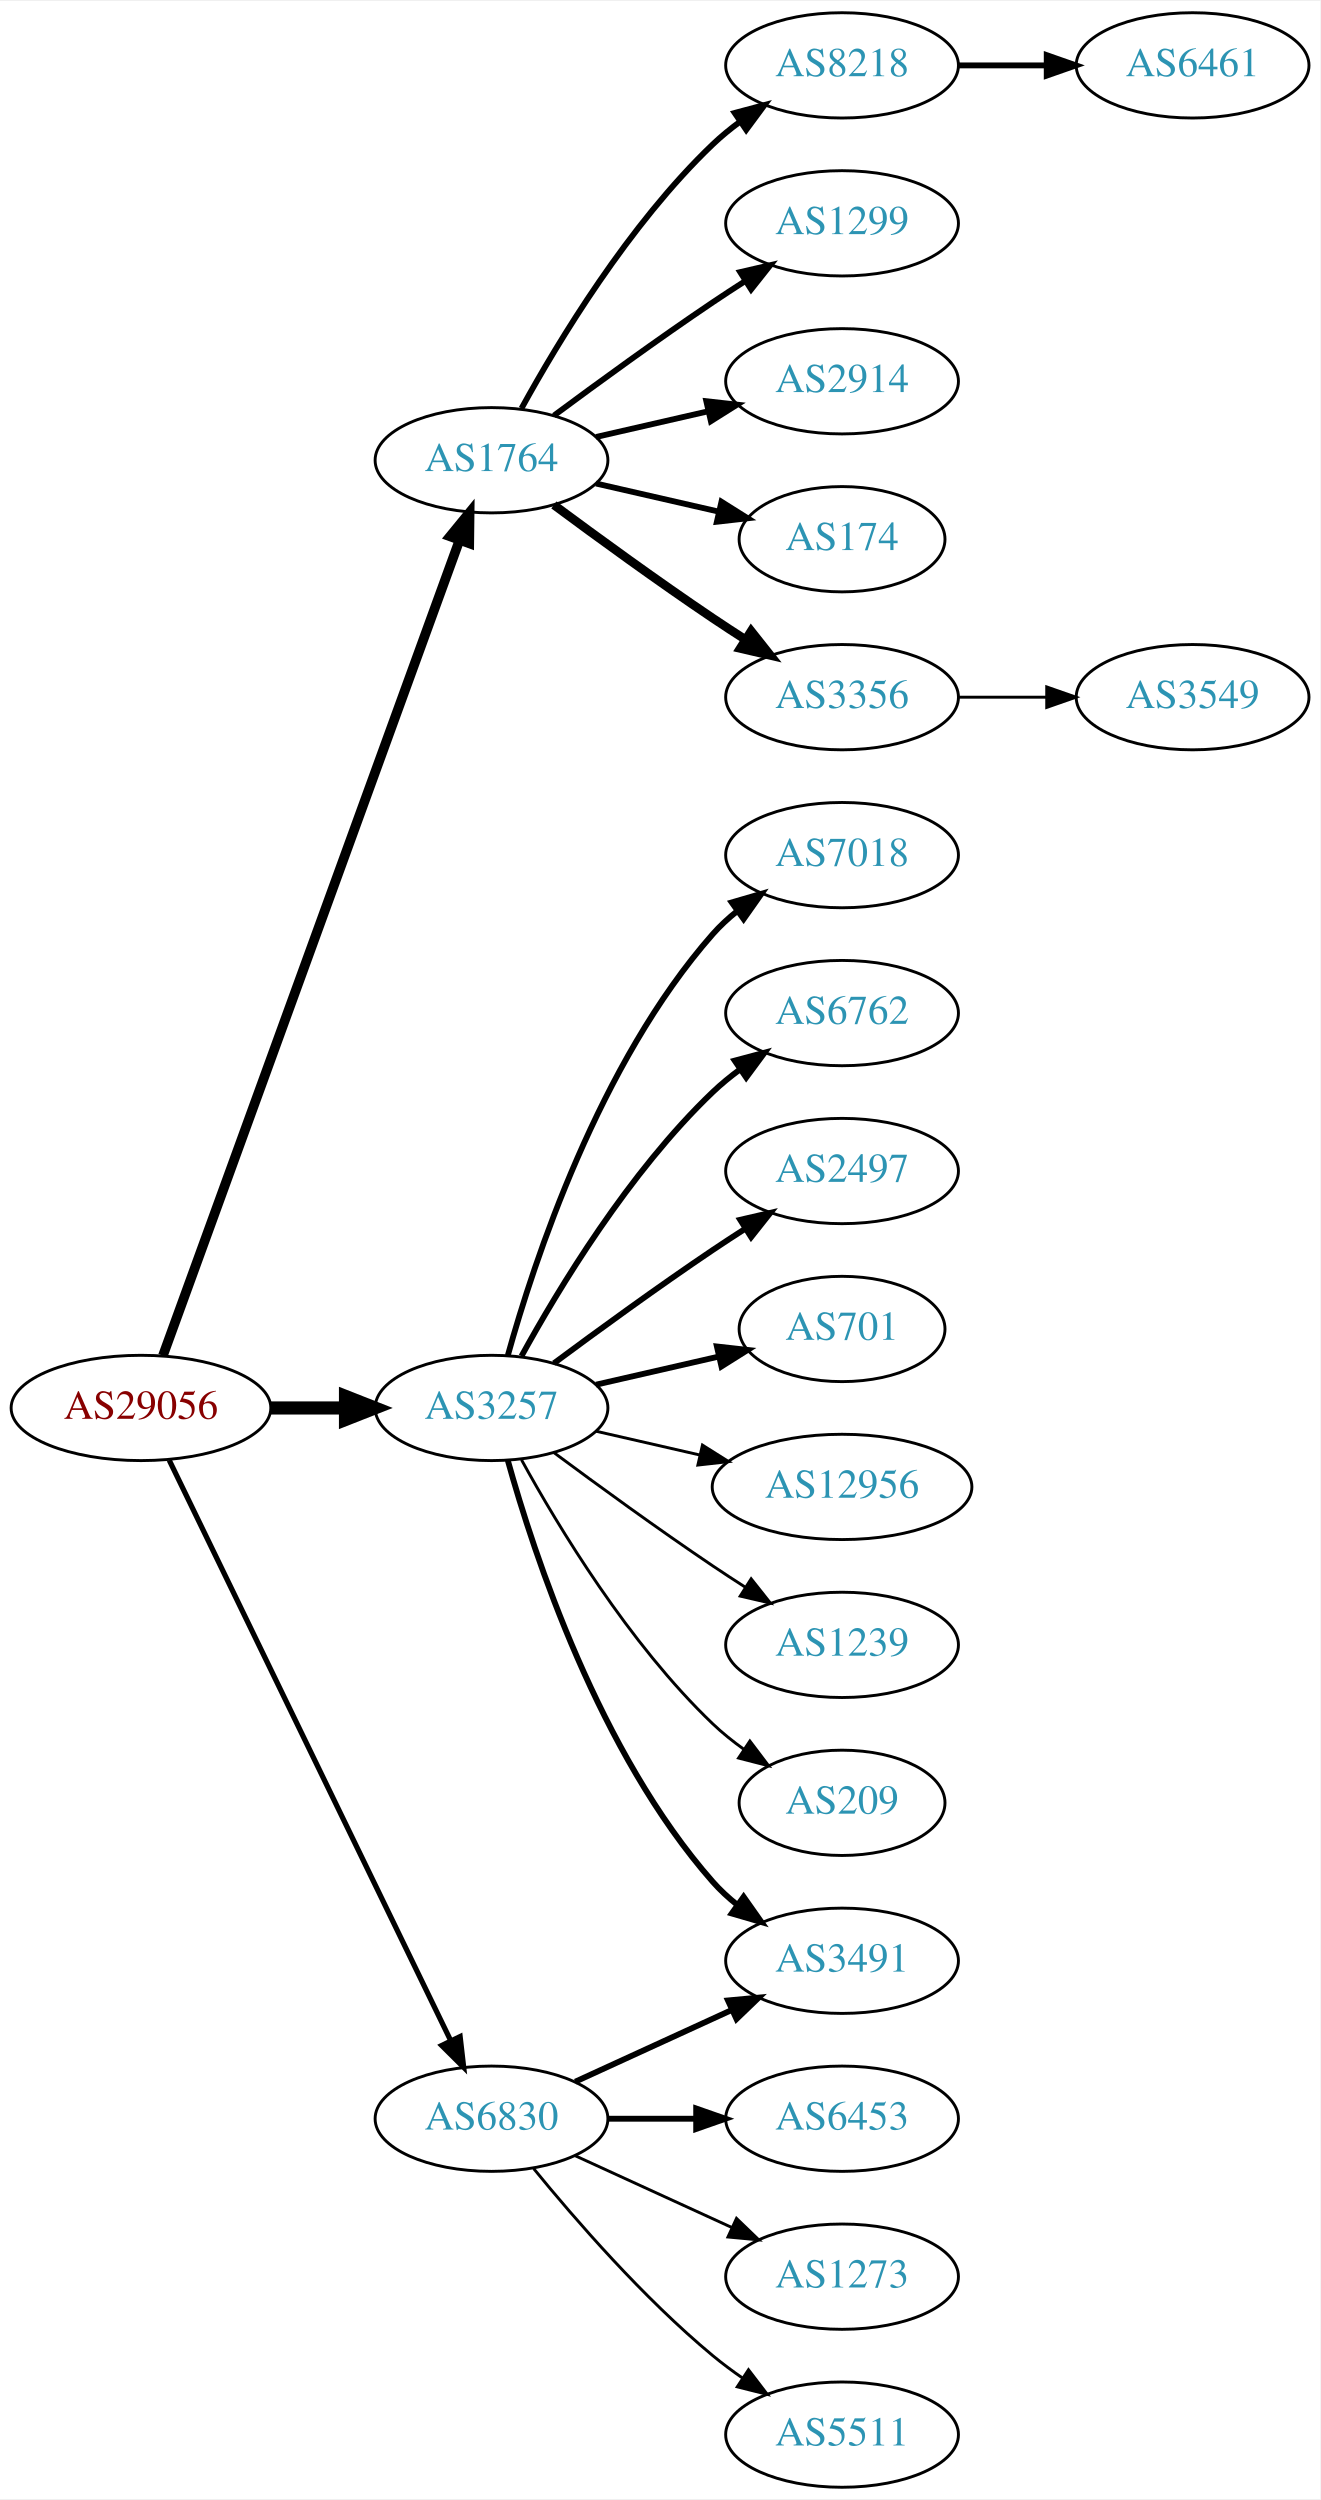
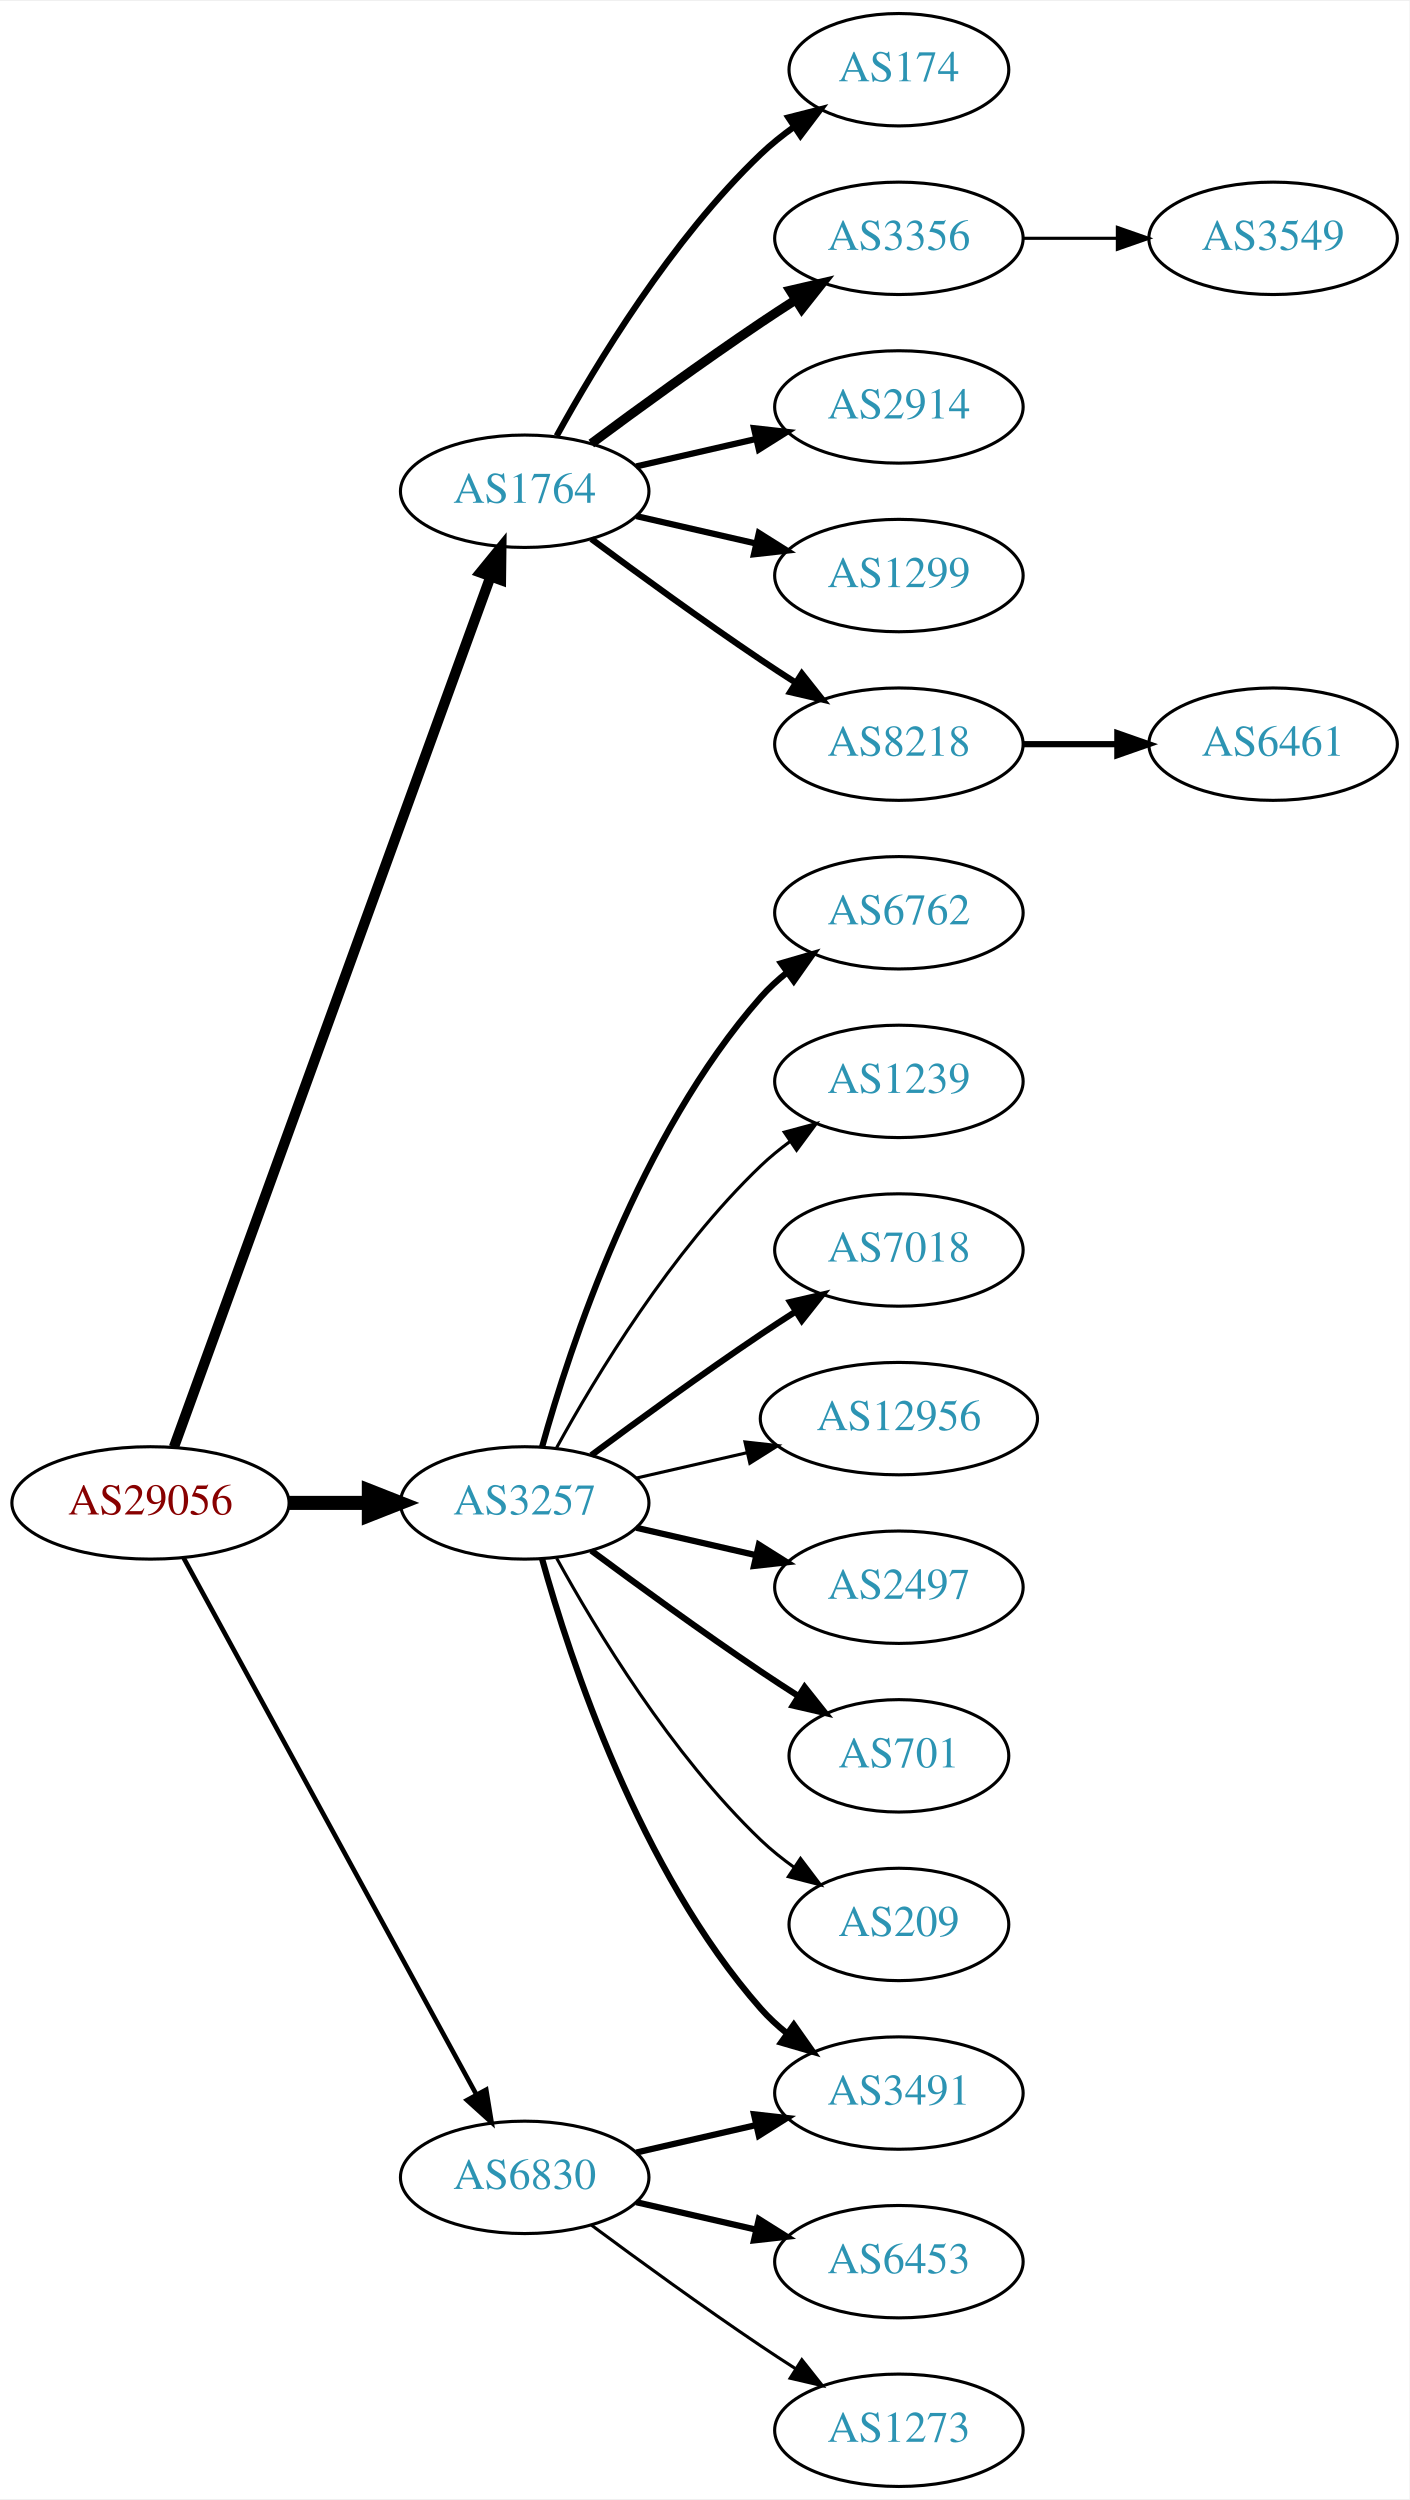
- <svg xmlns="http://www.w3.org/2000/svg" xmlns:xlink="http://www.w3.org/1999/xlink" width="451pt" height="854pt" viewBox="0.00 0.00 451.37 854.00">
-   <g id="graph0" class="graph" transform="scale(1 1) rotate(0) translate(4 850)">
-     <polygon fill="white" stroke="none" points="-4,4 -4,-850 447.37,-850 447.37,4 -4,4" />
+ <svg xmlns="http://www.w3.org/2000/svg" xmlns:xlink="http://www.w3.org/1999/xlink" width="451pt" height="800pt" viewBox="0.00 0.00 451.37 800.00">
+   <g id="graph0" class="graph" transform="scale(1 1) rotate(0) translate(4 796)">
+     <polygon fill="white" stroke="none" points="-4,4 -4,-796 447.37,-796 447.37,4 -4,4" />
    <g id="node1" class="node">
      <g id="a_node1">
        <a xlink:href="/asn/29056" xlink:title="AS29056 ~ Citycom Telekommunikation GmbH [AT]">
-           <ellipse fill="#ffffff" stroke="black" cx="44.196" cy="-369" rx="44.393" ry="18" />
-           <text text-anchor="middle" x="44.196" y="-365.3" font-family="Times,serif" font-size="14.00" fill="#880000">AS29056</text>
+           <ellipse fill="#ffffff" stroke="black" cx="44.196" cy="-315" rx="44.393" ry="18" />
+           <text text-anchor="middle" x="44.196" y="-311.3" font-family="Times,serif" font-size="14.00" fill="#880000">AS29056</text>
        </a>
      </g>
    </g>
    <g id="node2" class="node">
      <g id="a_node2">
        <a xlink:href="/asn/1764" xlink:title="AS1764 ~ NEXTLAYER-AS [AT]">
-           <ellipse fill="#ffffff" stroke="black" cx="164.039" cy="-693" rx="39.794" ry="18" />
-           <text text-anchor="middle" x="164.039" y="-689.3" font-family="Times,serif" font-size="14.00" fill="#2c94b3">AS1764</text>
+           <ellipse fill="#ffffff" stroke="black" cx="164.039" cy="-639" rx="39.794" ry="18" />
+           <text text-anchor="middle" x="164.039" y="-635.3" font-family="Times,serif" font-size="14.00" fill="#2c94b3">AS1764</text>
        </a>
      </g>
    </g>
    <g id="edge1" class="edge">
-       <path fill="none" stroke="black" stroke-width="3.3" d="M51.7,-386.881C71.257,-440.651 129.624,-601.129 153.099,-665.67" />
-       <polygon fill="black" stroke="black" stroke-width="3.3" points="149.848,-666.973 156.555,-675.174 156.426,-664.58 149.848,-666.973" />
+       <path fill="none" stroke="black" stroke-width="3.3" d="M51.7,-332.881C71.257,-386.651 129.624,-547.129 153.099,-611.67" />
+       <polygon fill="black" stroke="black" stroke-width="3.3" points="149.848,-612.973 156.555,-621.174 156.426,-610.58 149.848,-612.973" />
    </g>
    <g id="node3" class="node">
      <g id="a_node3">
        <a xlink:href="/asn/3257" xlink:title="AS3257 ~ GTT [DE]">
-           <ellipse fill="#ffffff" stroke="black" cx="164.039" cy="-369" rx="39.794" ry="18" />
-           <text text-anchor="middle" x="164.039" y="-365.3" font-family="Times,serif" font-size="14.00" fill="#2c94b3">AS3257</text>
+           <ellipse fill="#ffffff" stroke="black" cx="164.039" cy="-315" rx="39.794" ry="18" />
+           <text text-anchor="middle" x="164.039" y="-311.3" font-family="Times,serif" font-size="14.00" fill="#2c94b3">AS3257</text>
        </a>
      </g>
    </g>
    <g id="edge2" class="edge">
-       <path fill="none" stroke="black" stroke-width="4.5" d="M88.407,-369C96.72,-369 105.482,-369 113.965,-369" />
-       <polygon fill="black" stroke="black" stroke-width="4.5" points="114.123,-372.938 124.123,-369 114.123,-365.063 114.123,-372.938" />
+       <path fill="none" stroke="black" stroke-width="4.5" d="M88.407,-315C96.72,-315 105.482,-315 113.965,-315" />
+       <polygon fill="black" stroke="black" stroke-width="4.5" points="114.123,-318.938 124.123,-315 114.123,-311.063 114.123,-318.938" />
    </g>
    <g id="node4" class="node">
      <g id="a_node4">
        <a xlink:href="/asn/6830" xlink:title="AS6830 ~ LGI-UPC [AT]">
-           <ellipse fill="#ffffff" stroke="black" cx="164.039" cy="-126" rx="39.794" ry="18" />
-           <text text-anchor="middle" x="164.039" y="-122.3" font-family="Times,serif" font-size="14.00" fill="#2c94b3">AS6830</text>
+           <ellipse fill="#ffffff" stroke="black" cx="164.039" cy="-99" rx="39.794" ry="18" />
+           <text text-anchor="middle" x="164.039" y="-95.3" font-family="Times,serif" font-size="14.00" fill="#2c94b3">AS6830</text>
        </a>
      </g>
    </g>
    <g id="edge3" class="edge">
-       <path fill="none" stroke="black" stroke-width="1.8" d="M53.861,-351.132C74.342,-308.899 125.829,-202.728 150.055,-152.773" />
-       <polygon fill="black" stroke="black" stroke-width="1.8" points="153.305,-154.092 154.52,-143.567 147.007,-151.037 153.305,-154.092" />
+       <path fill="none" stroke="black" stroke-width="1.5" d="M54.84,-297.324C75.521,-259.416 124.234,-170.127 148.613,-125.441" />
+       <polygon fill="black" stroke="black" stroke-width="1.5" points="151.71,-127.072 153.427,-116.617 145.565,-123.72 151.71,-127.072" />
    </g>
    <g id="node5" class="node">
      <g id="a_node5">
-         <a xlink:href="/asn/8218" xlink:title="AS8218 ~ legacy Neotelecoms [FR]">
-           <ellipse fill="#ffffff" stroke="black" cx="283.881" cy="-828" rx="39.794" ry="18" />
-           <text text-anchor="middle" x="283.881" y="-824.3" font-family="Times,serif" font-size="14.00" fill="#2c94b3">AS8218</text>
+         <a xlink:href="/asn/174" xlink:title="AS174 ~ Cogent Communications [US]">
+           <ellipse fill="#ffffff" stroke="black" cx="283.881" cy="-774" rx="35.194" ry="18" />
+           <text text-anchor="middle" x="283.881" y="-770.3" font-family="Times,serif" font-size="14.00" fill="#2c94b3">AS174</text>
        </a>
      </g>
    </g>
    <g id="edge4" class="edge">
-       <path fill="none" stroke="black" stroke-width="2" d="M174.28,-710.713C186.825,-733.561 211.002,-773.611 239.685,-801 242.553,-803.739 245.742,-806.347 249.051,-808.785" />
-       <polygon fill="black" stroke="black" stroke-width="2" points="247.175,-811.742 257.411,-814.477 251.114,-805.956 247.175,-811.742" />
+       <path fill="none" stroke="black" stroke-width="2" d="M174.28,-656.713C186.825,-679.561 211.002,-719.611 239.685,-747 242.939,-750.107 246.606,-753.046 250.393,-755.76" />
+       <polygon fill="black" stroke="black" stroke-width="2" points="248.495,-758.701 258.761,-761.322 252.37,-752.872 248.495,-758.701" />
    </g>
    <g id="node6" class="node">
      <g id="a_node6">
-         <a xlink:href="/asn/1299" xlink:title="AS1299 ~ Telia Carrier [EU]">
-           <ellipse fill="#ffffff" stroke="black" cx="283.881" cy="-774" rx="39.794" ry="18" />
-           <text text-anchor="middle" x="283.881" y="-770.3" font-family="Times,serif" font-size="14.00" fill="#2c94b3">AS1299</text>
+         <a xlink:href="/asn/3356" xlink:title="AS3356 ~ Level 3 Parent, LLC [US]">
+           <ellipse fill="#ffffff" stroke="black" cx="283.881" cy="-720" rx="39.794" ry="18" />
+           <text text-anchor="middle" x="283.881" y="-716.3" font-family="Times,serif" font-size="14.00" fill="#2c94b3">AS3356</text>
        </a>
      </g>
    </g>
    <g id="edge5" class="edge">
-       <path fill="none" stroke="black" stroke-width="2" d="M185.369,-708.277C200.231,-719.304 220.976,-734.407 239.685,-747 243.234,-749.389 246.984,-751.839 250.733,-754.242" />
-       <polygon fill="black" stroke="black" stroke-width="2" points="249.059,-757.325 259.381,-759.712 252.801,-751.409 249.059,-757.325" />
+       <path fill="none" stroke="black" stroke-width="3" d="M185.369,-654.277C200.231,-665.304 220.976,-680.407 239.685,-693 243.234,-695.389 246.984,-697.839 250.733,-700.242" />
+       <polygon fill="black" stroke="black" stroke-width="3" points="249.059,-703.325 259.381,-705.712 252.801,-697.409 249.059,-703.325" />
    </g>
    <g id="node7" class="node">
      <g id="a_node7">
        <a xlink:href="/asn/2914" xlink:title="AS2914 ~ NTT America, Inc. [US]">
-           <ellipse fill="#ffffff" stroke="black" cx="283.881" cy="-720" rx="39.794" ry="18" />
-           <text text-anchor="middle" x="283.881" y="-716.3" font-family="Times,serif" font-size="14.00" fill="#2c94b3">AS2914</text>
+           <ellipse fill="#ffffff" stroke="black" cx="283.881" cy="-666" rx="39.794" ry="18" />
+           <text text-anchor="middle" x="283.881" y="-662.3" font-family="Times,serif" font-size="14.00" fill="#2c94b3">AS2914</text>
        </a>
      </g>
    </g>
    <g id="edge6" class="edge">
-       <path fill="none" stroke="black" stroke-width="2" d="M199.758,-700.955C211.758,-703.704 225.379,-706.825 238.071,-709.733" />
-       <polygon fill="black" stroke="black" stroke-width="2" points="237.474,-713.187 248.003,-712.009 239.037,-706.364 237.474,-713.187" />
+       <path fill="none" stroke="black" stroke-width="2" d="M199.758,-646.955C211.758,-649.704 225.379,-652.825 238.071,-655.733" />
+       <polygon fill="black" stroke="black" stroke-width="2" points="237.474,-659.187 248.003,-658.009 239.037,-652.364 237.474,-659.187" />
    </g>
    <g id="node8" class="node">
      <g id="a_node8">
-         <a xlink:href="/asn/174" xlink:title="AS174 ~ Cogent Communications [US]">
-           <ellipse fill="#ffffff" stroke="black" cx="283.881" cy="-666" rx="35.194" ry="18" />
-           <text text-anchor="middle" x="283.881" y="-662.3" font-family="Times,serif" font-size="14.00" fill="#2c94b3">AS174</text>
+         <a xlink:href="/asn/1299" xlink:title="AS1299 ~ Telia Carrier [EU]">
+           <ellipse fill="#ffffff" stroke="black" cx="283.881" cy="-612" rx="39.794" ry="18" />
+           <text text-anchor="middle" x="283.881" y="-608.3" font-family="Times,serif" font-size="14.00" fill="#2c94b3">AS1299</text>
        </a>
      </g>
    </g>
    <g id="edge7" class="edge">
-       <path fill="none" stroke="black" stroke-width="2" d="M199.758,-685.045C212.85,-682.045 227.873,-678.604 241.513,-675.478" />
-       <polygon fill="black" stroke="black" stroke-width="2" points="242.655,-678.807 251.621,-673.162 241.091,-671.984 242.655,-678.807" />
+       <path fill="none" stroke="black" stroke-width="2" d="M199.758,-631.045C211.758,-628.296 225.379,-625.175 238.071,-622.267" />
+       <polygon fill="black" stroke="black" stroke-width="2" points="239.037,-625.636 248.003,-619.991 237.474,-618.813 239.037,-625.636" />
    </g>
    <g id="node9" class="node">
      <g id="a_node9">
-         <a xlink:href="/asn/3356" xlink:title="AS3356 ~ Level 3 Parent, LLC [US]">
-           <ellipse fill="#ffffff" stroke="black" cx="283.881" cy="-612" rx="39.794" ry="18" />
-           <text text-anchor="middle" x="283.881" y="-608.3" font-family="Times,serif" font-size="14.00" fill="#2c94b3">AS3356</text>
+         <a xlink:href="/asn/8218" xlink:title="AS8218 ~ legacy Neotelecoms [FR]">
+           <ellipse fill="#ffffff" stroke="black" cx="283.881" cy="-558" rx="39.794" ry="18" />
+           <text text-anchor="middle" x="283.881" y="-554.3" font-family="Times,serif" font-size="14.00" fill="#2c94b3">AS8218</text>
        </a>
      </g>
    </g>
    <g id="edge8" class="edge">
-       <path fill="none" stroke="black" stroke-width="3" d="M185.369,-677.723C200.231,-666.696 220.976,-651.593 239.685,-639 243.234,-636.611 246.984,-634.161 250.733,-631.758" />
-       <polygon fill="black" stroke="black" stroke-width="3" points="252.801,-634.591 259.381,-626.288 249.059,-628.675 252.801,-634.591" />
+       <path fill="none" stroke="black" stroke-width="2" d="M185.369,-623.723C200.231,-612.696 220.976,-597.593 239.685,-585 243.234,-582.611 246.984,-580.161 250.733,-577.758" />
+       <polygon fill="black" stroke="black" stroke-width="2" points="252.801,-580.591 259.381,-572.288 249.059,-574.675 252.801,-580.591" />
    </g>
    <g id="node12" class="node">
      <g id="a_node12">
-         <a xlink:href="/asn/3491" xlink:title="AS3491 ~ PCCW Global, Inc. [US]">
-           <ellipse fill="#ffffff" stroke="black" cx="283.881" cy="-180" rx="39.794" ry="18" />
-           <text text-anchor="middle" x="283.881" y="-176.3" font-family="Times,serif" font-size="14.00" fill="#2c94b3">AS3491</text>
-         </a>
-       </g>
-     </g>
-     <g id="edge11" class="edge">
-       <path fill="none" stroke="black" stroke-width="2" d="M169.612,-351.054C178.517,-319.005 200.801,-251.158 239.685,-207 242.169,-204.179 245.019,-201.551 248.044,-199.129" />
-       <polygon fill="black" stroke="black" stroke-width="2" points="250.23,-201.869 256.334,-193.209 246.162,-196.172 250.23,-201.869" />
-     </g>
-     <g id="node13" class="node">
-       <g id="a_node13">
-         <a xlink:href="/asn/7018" xlink:title="AS7018 ~ AT&amp;T Services, Inc. [US]">
-           <ellipse fill="#ffffff" stroke="black" cx="283.881" cy="-558" rx="39.794" ry="18" />
-           <text text-anchor="middle" x="283.881" y="-554.3" font-family="Times,serif" font-size="14.00" fill="#2c94b3">AS7018</text>
-         </a>
-       </g>
-     </g>
-     <g id="edge12" class="edge">
-       <path fill="none" stroke="black" stroke-width="2" d="M169.612,-386.946C178.517,-418.995 200.801,-486.842 239.685,-531 242.169,-533.821 245.019,-536.449 248.044,-538.871" />
-       <polygon fill="black" stroke="black" stroke-width="2" points="246.162,-541.828 256.334,-544.791 250.23,-536.131 246.162,-541.828" />
-     </g>
-     <g id="node14" class="node">
-       <g id="a_node14">
        <a xlink:href="/asn/6762" xlink:title="AS6762 ~ TELECOM ITALIA SPARKLE S.p.A. [IT]">
          <ellipse fill="#ffffff" stroke="black" cx="283.881" cy="-504" rx="39.794" ry="18" />
          <text text-anchor="middle" x="283.881" y="-500.3" font-family="Times,serif" font-size="14.00" fill="#2c94b3">AS6762</text>
        </a>
      </g>
    </g>
+     <g id="edge11" class="edge">
+       <path fill="none" stroke="black" stroke-width="2" d="M169.612,-332.946C178.517,-364.995 200.801,-432.842 239.685,-477 242.169,-479.821 245.019,-482.449 248.044,-484.871" />
+       <polygon fill="black" stroke="black" stroke-width="2" points="246.162,-487.828 256.334,-490.791 250.23,-482.131 246.162,-487.828" />
+     </g>
+     <g id="node13" class="node">
+       <g id="a_node13">
+         <a xlink:href="/asn/1239" xlink:title="AS1239 ~ Sprint [US]">
+           <ellipse fill="#ffffff" stroke="black" cx="283.881" cy="-450" rx="39.794" ry="18" />
+           <text text-anchor="middle" x="283.881" y="-446.3" font-family="Times,serif" font-size="14.00" fill="#2c94b3">AS1239</text>
+         </a>
+       </g>
+     </g>
+     <g id="edge12" class="edge">
+       <path fill="none" stroke="black" d="M174.28,-332.713C186.825,-355.561 211.002,-395.611 239.685,-423 242.553,-425.739 245.742,-428.347 249.051,-430.785" />
+       <polygon fill="black" stroke="black" points="247.175,-433.742 257.411,-436.477 251.114,-427.956 247.175,-433.742" />
+     </g>
+     <g id="node14" class="node">
+       <g id="a_node14">
+         <a xlink:href="/asn/3491" xlink:title="AS3491 ~ PCCW Global, Inc. [US]">
+           <ellipse fill="#ffffff" stroke="black" cx="283.881" cy="-126" rx="39.794" ry="18" />
+           <text text-anchor="middle" x="283.881" y="-122.3" font-family="Times,serif" font-size="14.00" fill="#2c94b3">AS3491</text>
+         </a>
+       </g>
+     </g>
    <g id="edge13" class="edge">
-       <path fill="none" stroke="black" stroke-width="2" d="M174.28,-386.713C186.825,-409.561 211.002,-449.611 239.685,-477 242.553,-479.739 245.742,-482.347 249.051,-484.785" />
-       <polygon fill="black" stroke="black" stroke-width="2" points="247.175,-487.742 257.411,-490.477 251.114,-481.956 247.175,-487.742" />
+       <path fill="none" stroke="black" stroke-width="2" d="M169.612,-297.054C178.517,-265.005 200.801,-197.158 239.685,-153 242.169,-150.179 245.019,-147.551 248.044,-145.129" />
+       <polygon fill="black" stroke="black" stroke-width="2" points="250.23,-147.869 256.334,-139.209 246.162,-142.172 250.23,-147.869" />
    </g>
    <g id="node15" class="node">
      <g id="a_node15">
-         <a xlink:href="/asn/2497" xlink:title="AS2497 ~ Internet Initiative Japan Inc. [JP]">
-           <ellipse fill="#ffffff" stroke="black" cx="283.881" cy="-450" rx="39.794" ry="18" />
-           <text text-anchor="middle" x="283.881" y="-446.3" font-family="Times,serif" font-size="14.00" fill="#2c94b3">AS2497</text>
+         <a xlink:href="/asn/7018" xlink:title="AS7018 ~ AT&amp;T Services, Inc. [US]">
+           <ellipse fill="#ffffff" stroke="black" cx="283.881" cy="-396" rx="39.794" ry="18" />
+           <text text-anchor="middle" x="283.881" y="-392.3" font-family="Times,serif" font-size="14.00" fill="#2c94b3">AS7018</text>
        </a>
      </g>
    </g>
    <g id="edge14" class="edge">
-       <path fill="none" stroke="black" stroke-width="2" d="M185.369,-384.277C200.231,-395.304 220.976,-410.407 239.685,-423 243.234,-425.389 246.984,-427.839 250.733,-430.242" />
-       <polygon fill="black" stroke="black" stroke-width="2" points="249.059,-433.325 259.381,-435.712 252.801,-427.409 249.059,-433.325" />
+       <path fill="none" stroke="black" stroke-width="2" d="M185.369,-330.277C200.231,-341.304 220.976,-356.407 239.685,-369 243.234,-371.389 246.984,-373.839 250.733,-376.242" />
+       <polygon fill="black" stroke="black" stroke-width="2" points="249.059,-379.325 259.381,-381.712 252.801,-373.409 249.059,-379.325" />
    </g>
    <g id="node16" class="node">
      <g id="a_node16">
-         <a xlink:href="/asn/701" xlink:title="AS701 ~ UUNET [US]">
-           <ellipse fill="#ffffff" stroke="black" cx="283.881" cy="-396" rx="35.194" ry="18" />
-           <text text-anchor="middle" x="283.881" y="-392.3" font-family="Times,serif" font-size="14.00" fill="#2c94b3">AS701</text>
-         </a>
-       </g>
-     </g>
-     <g id="edge15" class="edge">
-       <path fill="none" stroke="black" stroke-width="2" d="M199.758,-376.955C212.85,-379.955 227.873,-383.396 241.513,-386.522" />
-       <polygon fill="black" stroke="black" stroke-width="2" points="241.091,-390.016 251.621,-388.838 242.655,-383.193 241.091,-390.016" />
-     </g>
-     <g id="node17" class="node">
-       <g id="a_node17">
        <a xlink:href="/asn/12956" xlink:title="AS12956 ~ TELXIUS [ES]">
          <ellipse fill="#ffffff" stroke="black" cx="283.881" cy="-342" rx="44.393" ry="18" />
          <text text-anchor="middle" x="283.881" y="-338.3" font-family="Times,serif" font-size="14.00" fill="#2c94b3">AS12956</text>
        </a>
      </g>
    </g>
+     <g id="edge15" class="edge">
+       <path fill="none" stroke="black" d="M199.758,-322.955C210.896,-325.507 223.432,-328.379 235.325,-331.104" />
+       <polygon fill="black" stroke="black" points="234.59,-334.526 245.119,-333.348 236.153,-327.703 234.59,-334.526" />
+     </g>
+     <g id="node17" class="node">
+       <g id="a_node17">
+         <a xlink:href="/asn/2497" xlink:title="AS2497 ~ Internet Initiative Japan Inc. [JP]">
+           <ellipse fill="#ffffff" stroke="black" cx="283.881" cy="-288" rx="39.794" ry="18" />
+           <text text-anchor="middle" x="283.881" y="-284.3" font-family="Times,serif" font-size="14.00" fill="#2c94b3">AS2497</text>
+         </a>
+       </g>
+     </g>
    <g id="edge16" class="edge">
-       <path fill="none" stroke="black" d="M199.758,-361.045C210.896,-358.493 223.432,-355.621 235.325,-352.896" />
-       <polygon fill="black" stroke="black" points="236.153,-356.297 245.119,-350.652 234.59,-349.474 236.153,-356.297" />
+       <path fill="none" stroke="black" stroke-width="2" d="M199.758,-307.045C211.758,-304.296 225.379,-301.175 238.071,-298.267" />
+       <polygon fill="black" stroke="black" stroke-width="2" points="239.037,-301.636 248.003,-295.991 237.474,-294.813 239.037,-301.636" />
    </g>
    <g id="node18" class="node">
      <g id="a_node18">
-         <a xlink:href="/asn/1239" xlink:title="AS1239 ~ Sprint [US]">
-           <ellipse fill="#ffffff" stroke="black" cx="283.881" cy="-288" rx="39.794" ry="18" />
-           <text text-anchor="middle" x="283.881" y="-284.3" font-family="Times,serif" font-size="14.00" fill="#2c94b3">AS1239</text>
+         <a xlink:href="/asn/701" xlink:title="AS701 ~ UUNET [US]">
+           <ellipse fill="#ffffff" stroke="black" cx="283.881" cy="-234" rx="35.194" ry="18" />
+           <text text-anchor="middle" x="283.881" y="-230.3" font-family="Times,serif" font-size="14.00" fill="#2c94b3">AS701</text>
        </a>
      </g>
    </g>
    <g id="edge17" class="edge">
-       <path fill="none" stroke="black" d="M185.369,-353.723C200.231,-342.696 220.976,-327.593 239.685,-315 243.234,-312.611 246.984,-310.161 250.733,-307.758" />
-       <polygon fill="black" stroke="black" points="252.801,-310.591 259.381,-302.288 249.059,-304.675 252.801,-310.591" />
+       <path fill="none" stroke="black" stroke-width="2" d="M185.369,-299.723C200.231,-288.696 220.976,-273.593 239.685,-261 243.502,-258.431 247.552,-255.79 251.583,-253.214" />
+       <polygon fill="black" stroke="black" stroke-width="2" points="253.687,-256.025 260.277,-247.729 249.952,-250.105 253.687,-256.025" />
    </g>
    <g id="node19" class="node">
      <g id="a_node19">
        <a xlink:href="/asn/209" xlink:title="AS209 ~ CenturyLink Communications, LLC [US]">
-           <ellipse fill="#ffffff" stroke="black" cx="283.881" cy="-234" rx="35.194" ry="18" />
-           <text text-anchor="middle" x="283.881" y="-230.3" font-family="Times,serif" font-size="14.00" fill="#2c94b3">AS209</text>
+           <ellipse fill="#ffffff" stroke="black" cx="283.881" cy="-180" rx="35.194" ry="18" />
+           <text text-anchor="middle" x="283.881" y="-176.3" font-family="Times,serif" font-size="14.00" fill="#2c94b3">AS209</text>
        </a>
      </g>
    </g>
    <g id="edge18" class="edge">
-       <path fill="none" stroke="black" d="M174.28,-351.287C186.825,-328.439 211.002,-288.389 239.685,-261 242.939,-257.893 246.606,-254.954 250.393,-252.24" />
-       <polygon fill="black" stroke="black" points="252.37,-255.128 258.761,-246.678 248.495,-249.299 252.37,-255.128" />
-     </g>
-     <g id="edge20" class="edge">
-       <path fill="none" stroke="black" stroke-width="2" d="M192.667,-138.661C208.624,-145.973 228.895,-155.261 246.178,-163.181" />
-       <polygon fill="black" stroke="black" stroke-width="2" points="244.876,-166.435 255.425,-167.419 247.793,-160.071 244.876,-166.435" />
+       <path fill="none" stroke="black" d="M174.28,-297.287C186.825,-274.439 211.002,-234.389 239.685,-207 242.939,-203.893 246.606,-200.954 250.393,-198.24" />
+       <polygon fill="black" stroke="black" points="252.37,-201.128 258.761,-192.678 248.495,-195.299 252.37,-201.128" />
+     </g>
+     <g id="edge19" class="edge">
+       <path fill="none" stroke="black" stroke-width="2" d="M199.758,-106.955C211.758,-109.704 225.379,-112.825 238.071,-115.733" />
+       <polygon fill="black" stroke="black" stroke-width="2" points="237.474,-119.187 248.003,-118.009 239.037,-112.364 237.474,-119.187" />
    </g>
    <g id="node20" class="node">
      <g id="a_node20">
        <a xlink:href="/asn/6453" xlink:title="AS6453 ~ TATA COMMUNICATIONS (AMERICA) INC [US]">
-           <ellipse fill="#ffffff" stroke="black" cx="283.881" cy="-126" rx="39.794" ry="18" />
-           <text text-anchor="middle" x="283.881" y="-122.3" font-family="Times,serif" font-size="14.00" fill="#2c94b3">AS6453</text>
-         </a>
-       </g>
-     </g>
-     <g id="edge19" class="edge">
-       <path fill="none" stroke="black" stroke-width="2" d="M203.951,-126C213.505,-126 223.854,-126 233.817,-126" />
-       <polygon fill="black" stroke="black" stroke-width="2" points="234.009,-129.5 244.009,-126 234.009,-122.5 234.009,-129.5" />
+           <ellipse fill="#ffffff" stroke="black" cx="283.881" cy="-72" rx="39.794" ry="18" />
+           <text text-anchor="middle" x="283.881" y="-68.3" font-family="Times,serif" font-size="14.00" fill="#2c94b3">AS6453</text>
+         </a>
+       </g>
+     </g>
+     <g id="edge20" class="edge">
+       <path fill="none" stroke="black" stroke-width="2" d="M199.758,-91.045C211.758,-88.296 225.379,-85.175 238.071,-82.267" />
+       <polygon fill="black" stroke="black" stroke-width="2" points="239.037,-85.636 248.003,-79.991 237.474,-78.813 239.037,-85.636" />
    </g>
    <g id="node21" class="node">
      <g id="a_node21">
        <a xlink:href="/asn/1273" xlink:title="AS1273 ~ Vodafone Group PLC [EU]">
-           <ellipse fill="#ffffff" stroke="black" cx="283.881" cy="-72" rx="39.794" ry="18" />
-           <text text-anchor="middle" x="283.881" y="-68.3" font-family="Times,serif" font-size="14.00" fill="#2c94b3">AS1273</text>
+           <ellipse fill="#ffffff" stroke="black" cx="283.881" cy="-18" rx="39.794" ry="18" />
+           <text text-anchor="middle" x="283.881" y="-14.3" font-family="Times,serif" font-size="14.00" fill="#2c94b3">AS1273</text>
        </a>
      </g>
    </g>
    <g id="edge21" class="edge">
-       <path fill="none" stroke="black" d="M192.667,-113.339C208.624,-106.027 228.895,-96.739 246.178,-88.819" />
-       <polygon fill="black" stroke="black" points="247.793,-91.929 255.425,-84.581 244.876,-85.565 247.793,-91.929" />
-     </g>
-     <g id="node22" class="node">
-       <g id="a_node22">
-         <a xlink:href="/asn/5511" xlink:title="AS5511 ~ Orange S.A. [FR]">
-           <ellipse fill="#ffffff" stroke="black" cx="283.881" cy="-18" rx="39.794" ry="18" />
-           <text text-anchor="middle" x="283.881" y="-14.3" font-family="Times,serif" font-size="14.00" fill="#2c94b3">AS5511</text>
-         </a>
-       </g>
-     </g>
-     <g id="edge22" class="edge">
-       <path fill="none" stroke="black" d="M178.458,-108.935C192.572,-91.625 215.987,-64.655 239.685,-45 242.901,-42.332 246.402,-39.73 249.972,-37.259" />
-       <polygon fill="black" stroke="black" points="251.896,-40.183 258.329,-31.764 248.05,-34.334 251.896,-40.183" />
+       <path fill="none" stroke="black" d="M185.369,-83.723C200.231,-72.696 220.976,-57.593 239.685,-45 243.234,-42.611 246.984,-40.161 250.733,-37.758" />
+       <polygon fill="black" stroke="black" points="252.801,-40.591 259.381,-32.288 249.059,-34.675 252.801,-40.591" />
    </g>
    <g id="node10" class="node">
      <g id="a_node10">
-         <a xlink:href="/asn/6461" xlink:title="AS6461 ~ Zayo Bandwidth [US]">
-           <ellipse fill="#ffffff" stroke="black" cx="403.724" cy="-828" rx="39.794" ry="18" />
-           <text text-anchor="middle" x="403.724" y="-824.3" font-family="Times,serif" font-size="14.00" fill="#2c94b3">AS6461</text>
+         <a xlink:href="/asn/3549" xlink:title="AS3549 ~ Level 3 Parent, LLC [US]">
+           <ellipse fill="#ffffff" stroke="black" cx="403.724" cy="-720" rx="39.794" ry="18" />
+           <text text-anchor="middle" x="403.724" y="-716.3" font-family="Times,serif" font-size="14.00" fill="#2c94b3">AS3549</text>
        </a>
      </g>
    </g>
    <g id="edge9" class="edge">
-       <path fill="none" stroke="black" stroke-width="2" d="M323.794,-828C333.347,-828 343.697,-828 353.659,-828" />
-       <polygon fill="black" stroke="black" stroke-width="2" points="353.852,-831.5 363.852,-828 353.852,-824.5 353.852,-831.5" />
+       <path fill="none" stroke="black" d="M323.794,-720C333.347,-720 343.697,-720 353.659,-720" />
+       <polygon fill="black" stroke="black" points="353.852,-723.5 363.852,-720 353.852,-716.5 353.852,-723.5" />
    </g>
    <g id="node11" class="node">
      <g id="a_node11">
-         <a xlink:href="/asn/3549" xlink:title="AS3549 ~ Level 3 Parent, LLC [US]">
-           <ellipse fill="#ffffff" stroke="black" cx="403.724" cy="-612" rx="39.794" ry="18" />
-           <text text-anchor="middle" x="403.724" y="-608.3" font-family="Times,serif" font-size="14.00" fill="#2c94b3">AS3549</text>
+         <a xlink:href="/asn/6461" xlink:title="AS6461 ~ Zayo Bandwidth [US]">
+           <ellipse fill="#ffffff" stroke="black" cx="403.724" cy="-558" rx="39.794" ry="18" />
+           <text text-anchor="middle" x="403.724" y="-554.3" font-family="Times,serif" font-size="14.00" fill="#2c94b3">AS6461</text>
        </a>
      </g>
    </g>
    <g id="edge10" class="edge">
-       <path fill="none" stroke="black" d="M323.794,-612C333.347,-612 343.697,-612 353.659,-612" />
-       <polygon fill="black" stroke="black" points="353.852,-615.5 363.852,-612 353.852,-608.5 353.852,-615.5" />
+       <path fill="none" stroke="black" stroke-width="2" d="M323.794,-558C333.347,-558 343.697,-558 353.659,-558" />
+       <polygon fill="black" stroke="black" stroke-width="2" points="353.852,-561.5 363.852,-558 353.852,-554.5 353.852,-561.5" />
    </g>
  </g>
</svg>
